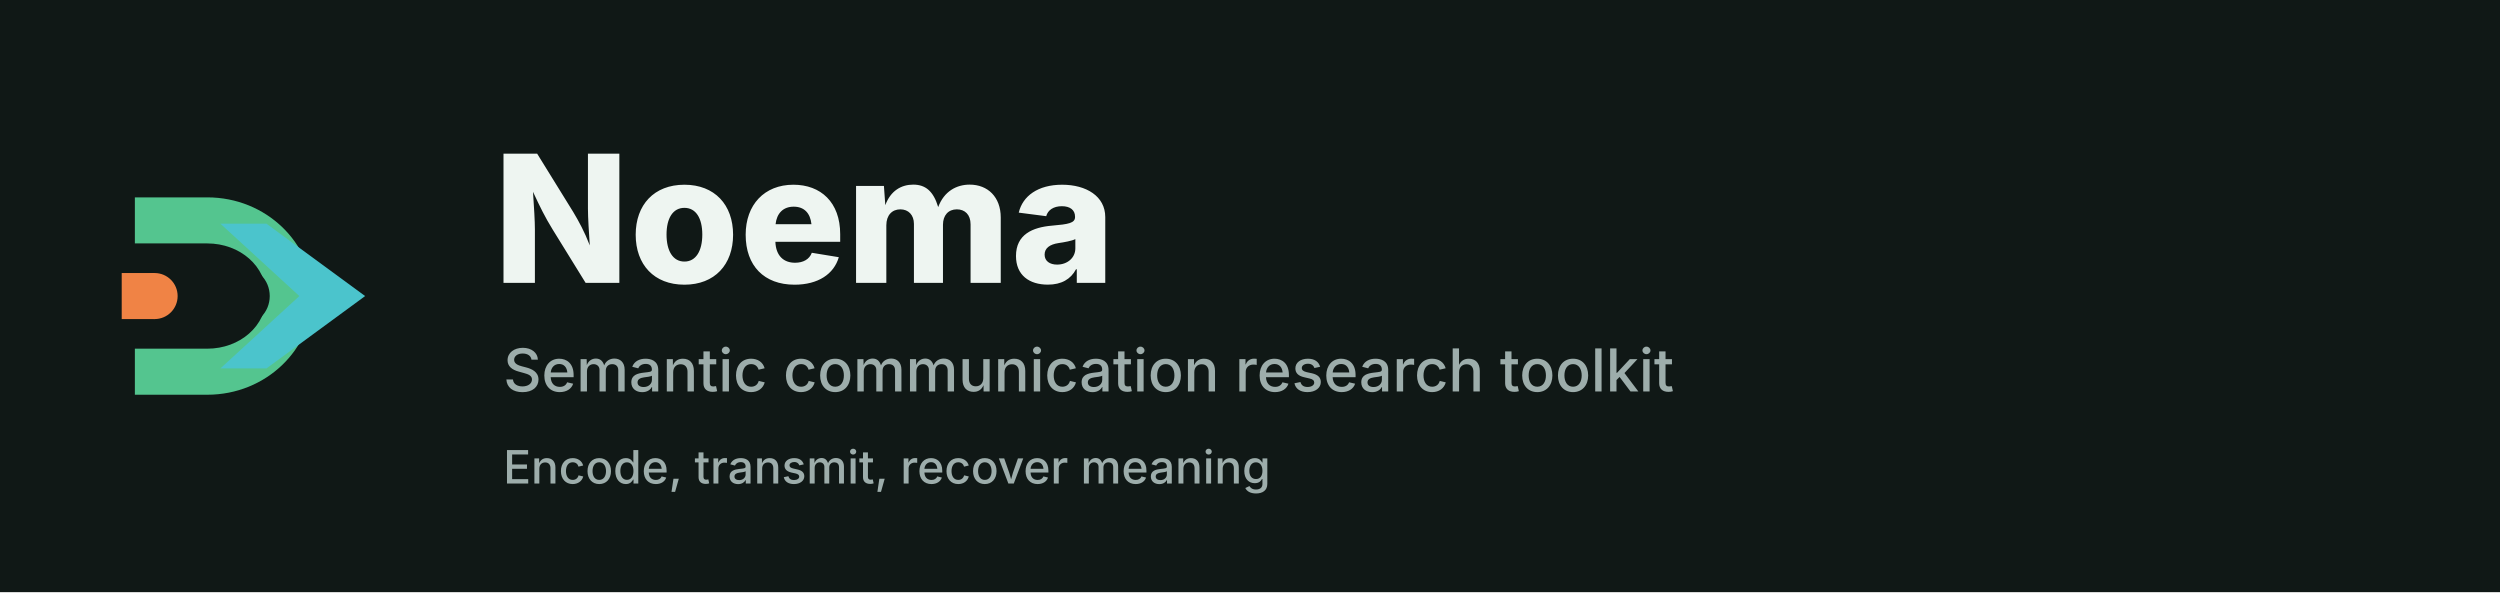
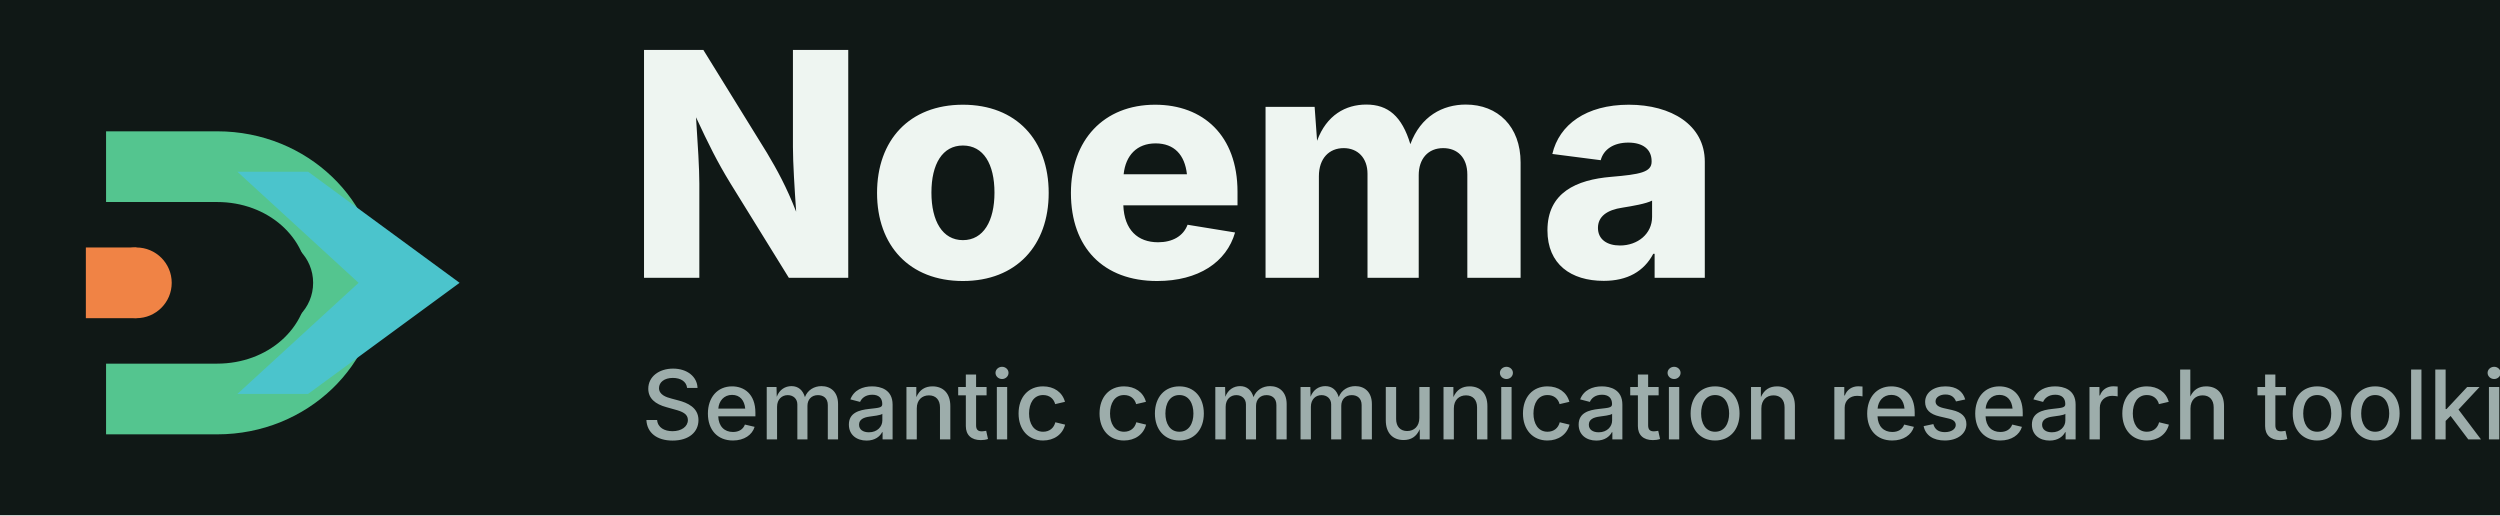
- <svg xmlns="http://www.w3.org/2000/svg" viewBox="0 0 760 180" role="img" aria-labelledby="title desc">
-   <rect width="760" height="180" fill="#101816" />
-   <svg x="28" y="42" width="96" height="96" viewBox="0 0 96 96">
+ <svg xmlns="http://www.w3.org/2000/svg" viewBox="0 0 495 102" role="img" aria-labelledby="title desc">
+   <rect width="495" height="102" fill="#101816" />
+   <svg x="8" y="8" width="96" height="96" viewBox="0 0 96 96">
    <defs>
      <mask id="noema-semantic-relay-lockup-cutout" maskUnits="userSpaceOnUse" x="0" y="0" width="96" height="96">
        <rect width="96" height="96" fill="#ffffff" />
        <path d="M21 39h24c5 0 9 4 9 9s-4 9-9 9H21v-9h24c1 0 2-1 2-2s-1-2-2-2H21z" fill="#000000" />
      </mask>
    </defs>
    <g mask="url(#noema-semantic-relay-lockup-cutout)">
      <path d="M13 18h22c18 0 32 14 32 30S53 78 35 78H13V64h22c10 0 18-7 18-16s-8-16-18-16H13z" fill="#54c58f" />
      <path d="M39 26h14l30 22-30 22H39l24-22z" fill="#4bc4cc" />
    </g>
    <path d="M9 41h10v14H9z" fill="#f08345" />
    <circle cx="19" cy="48" r="7" fill="#f08345" />
  </svg>
-   <text x="150" y="86" fill="#eef5f1" font-family="Inter, Aptos, Arial, Helvetica, sans-serif" font-size="54" font-weight="800">Noema</text>
-   <text x="153" y="119" fill="#9dadab" font-family="Inter, Aptos, Arial, Helvetica, sans-serif" font-size="18" font-weight="500">Semantic communication research toolkit</text>
-   <text x="153" y="147" fill="#9dadab" font-family="Inter, Aptos, Arial, Helvetica, sans-serif" font-size="14" font-weight="500">Encode, transmit, recover meaning</text>
+   <text x="124" y="55" fill="#eef5f1" font-family="Inter, Aptos, Arial, Helvetica, sans-serif" font-size="62" font-weight="800">Noema</text>
+   <text x="127" y="87" fill="#9dadab" font-family="Inter, Aptos, Arial, Helvetica, sans-serif" font-size="19" font-weight="500">Semantic communication research toolkit</text>
</svg>
